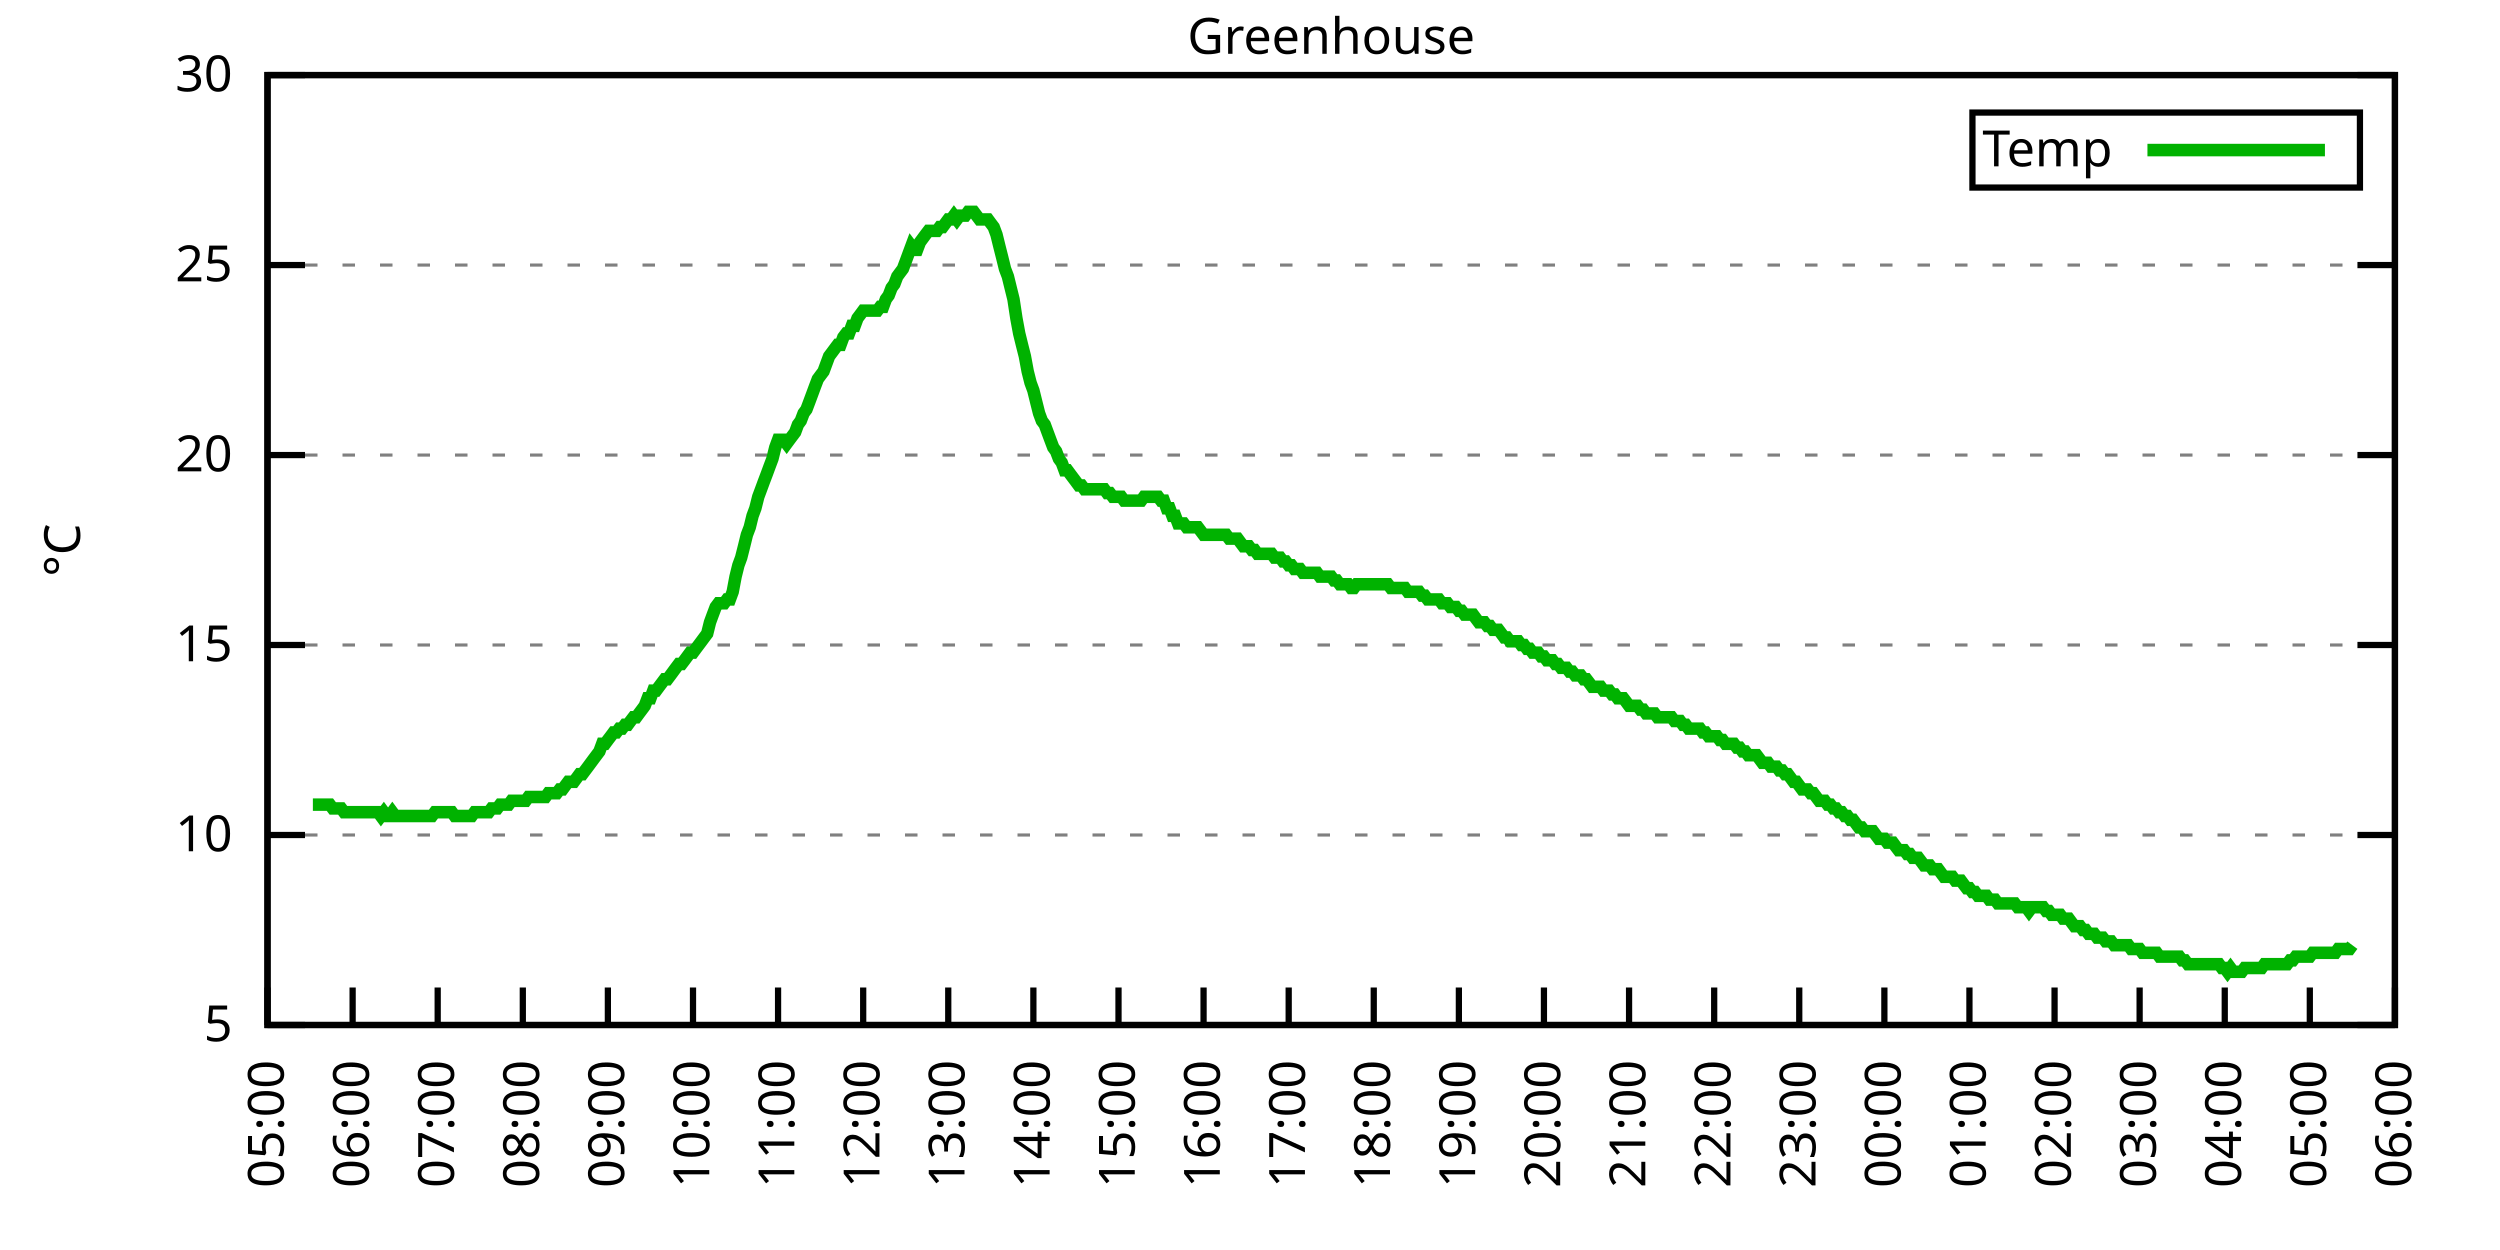
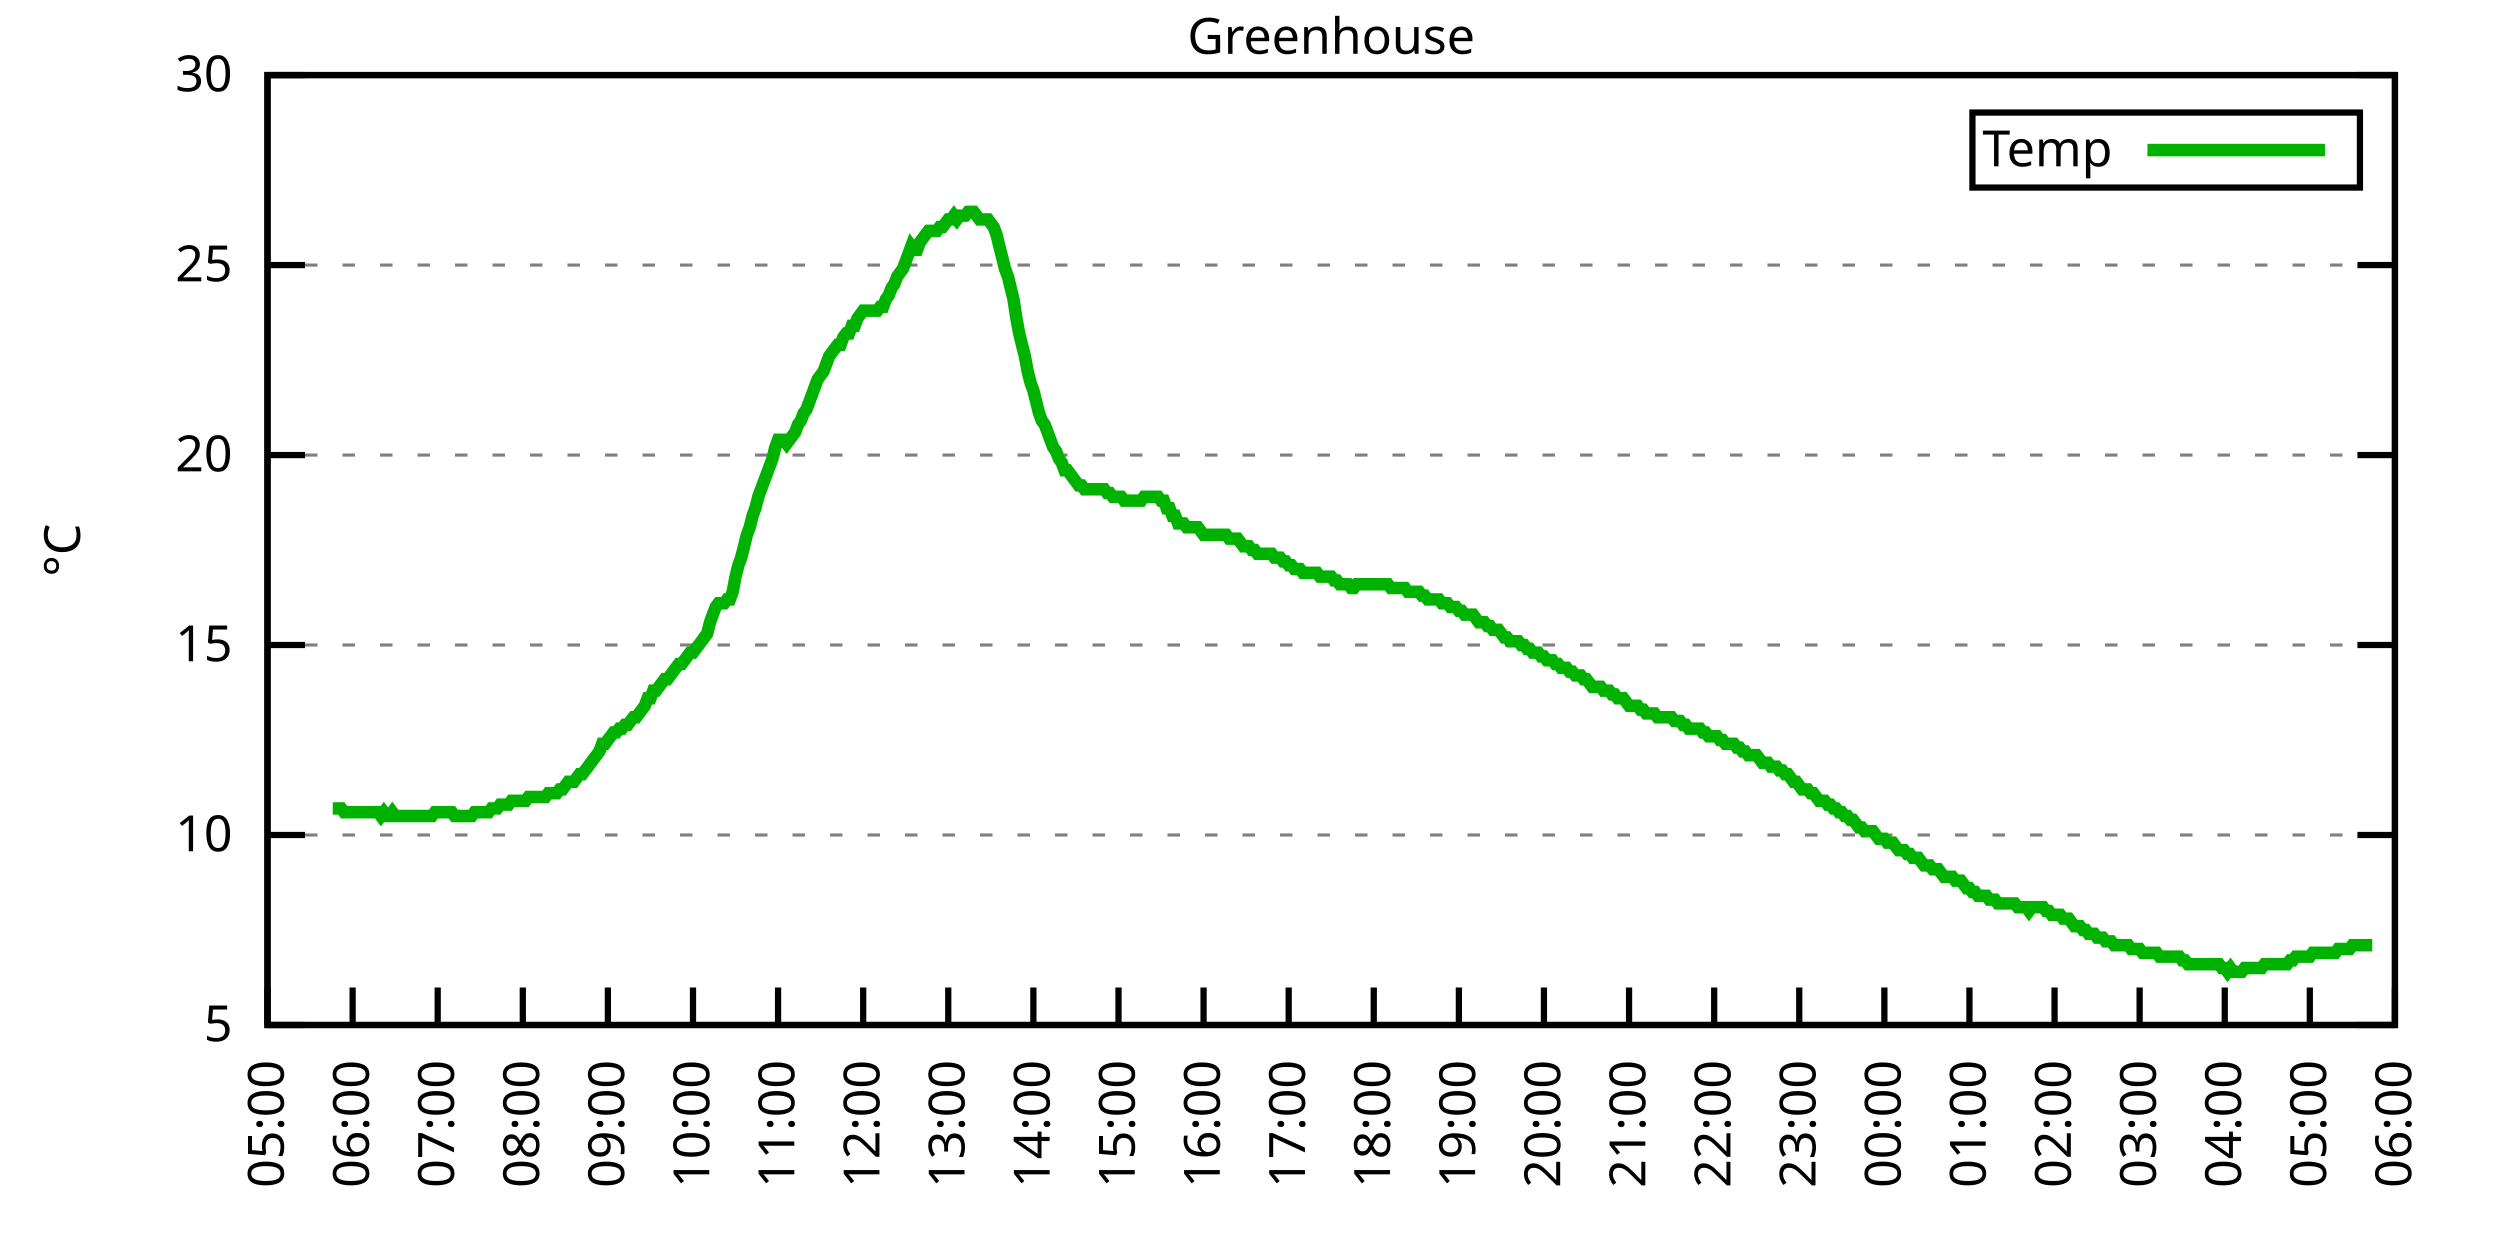
<svg xmlns="http://www.w3.org/2000/svg" xmlns:xlink="http://www.w3.org/1999/xlink" width="400" height="200" viewBox="0 0 400 200">
  <g id="gnuplot_canvas">
    <rect x="0" y="0" width="400" height="200" fill="none" />
    <defs>
      <circle id="gpDot" r="0.5" stroke-width="0.5" stroke="currentColor" />
      <path id="gpPt0" stroke-width="0.333" stroke="currentColor" d="M-1,0 h2 M0,-1 v2" />
      <path id="gpPt1" stroke-width="0.333" stroke="currentColor" d="M-1,-1 L1,1 M1,-1 L-1,1" />
      <path id="gpPt2" stroke-width="0.333" stroke="currentColor" d="M-1,0 L1,0 M0,-1 L0,1 M-1,-1 L1,1 M-1,1 L1,-1" />
      <rect id="gpPt3" stroke-width="0.333" stroke="currentColor" x="-1" y="-1" width="2" height="2" />
      <rect id="gpPt4" stroke-width="0.333" stroke="currentColor" fill="currentColor" x="-1" y="-1" width="2" height="2" />
      <circle id="gpPt5" stroke-width="0.333" stroke="currentColor" cx="0" cy="0" r="1" />
      <use xlink:href="#gpPt5" id="gpPt6" fill="currentColor" stroke="none" />
      <path id="gpPt7" stroke-width="0.333" stroke="currentColor" d="M0,-1.33 L-1.33,0.67 L1.33,0.67 z" />
      <use xlink:href="#gpPt7" id="gpPt8" fill="currentColor" stroke="none" />
      <use xlink:href="#gpPt7" id="gpPt9" stroke="currentColor" transform="rotate(180)" />
      <use xlink:href="#gpPt9" id="gpPt10" fill="currentColor" stroke="none" />
      <use xlink:href="#gpPt3" id="gpPt11" stroke="currentColor" transform="rotate(45)" />
      <use xlink:href="#gpPt11" id="gpPt12" fill="currentColor" stroke="none" />
      <path id="gpPt13" stroke-width="0.333" stroke="currentColor" d="M0,1.330 L1.265,0.411 L0.782,-1.067 L-0.782,-1.076 L-1.265,0.411 z" />
      <use xlink:href="#gpPt13" id="gpPt14" fill="currentColor" stroke="none" />
      <filter id="textbox" filterUnits="objectBoundingBox" x="0" y="0" height="1" width="1">
        <feFlood flood-color="white" flood-opacity="1" result="bgnd" />
        <feComposite in="SourceGraphic" in2="bgnd" operator="atop" />
      </filter>
      <filter id="greybox" filterUnits="objectBoundingBox" x="0" y="0" height="1" width="1">
        <feFlood flood-color="lightgrey" flood-opacity="1" result="grey" />
        <feComposite in="SourceGraphic" in2="grey" operator="atop" />
      </filter>
    </defs>
    <g fill="none" color="white" stroke="currentColor" stroke-width="1.00" stroke-linecap="butt" stroke-linejoin="miter">
</g>
    <g fill="none" color="black" stroke="currentColor" stroke-width="1.00" stroke-linecap="butt" stroke-linejoin="miter">
      <g stroke="none" shape-rendering="crispEdges">
        <polygon fill="rgb(255, 255, 255)" points="42.80,164.00 383.18,164.00 383.18,12.02 42.80,12.02 " />
      </g>
    </g>
    <g fill="none" color="black" stroke="currentColor" stroke-width="1.00" stroke-linecap="butt" stroke-linejoin="miter">
</g>
    <g fill="none" color="black" stroke="black" stroke-width="0.50" stroke-linecap="butt" stroke-linejoin="miter">
</g>
    <g fill="none" color="gray" stroke="currentColor" stroke-width="0.50" stroke-linecap="butt" stroke-linejoin="miter">
      <path stroke="gray" stroke-dasharray="2,4" class="gridline" d="M42.80,164.00 L383.19,164.00  " />
    </g>
    <g fill="none" color="gray" stroke="gray" stroke-width="1.00" stroke-linecap="butt" stroke-linejoin="miter">
</g>
    <g fill="none" color="black" stroke="currentColor" stroke-width="1.00" stroke-linecap="butt" stroke-linejoin="miter">
      <path stroke="black" d="M42.80,164.00 L48.80,164.00 M383.19,164.00 L377.19,164.00  " />
      <g transform="translate(37.20,166.60)" stroke="none" fill="black" font-family="Sans" font-size="8.00" text-anchor="end">
        <text>
          <tspan font-family="Sans"> 5</tspan>
        </text>
      </g>
    </g>
    <g fill="none" color="black" stroke="currentColor" stroke-width="1.00" stroke-linecap="butt" stroke-linejoin="miter">
</g>
    <g fill="none" color="black" stroke="black" stroke-width="0.50" stroke-linecap="butt" stroke-linejoin="miter">
</g>
    <g fill="none" color="gray" stroke="currentColor" stroke-width="0.50" stroke-linecap="butt" stroke-linejoin="miter">
      <path stroke="gray" stroke-dasharray="2,4" class="gridline" d="M42.80,133.60 L383.19,133.60  " />
    </g>
    <g fill="none" color="gray" stroke="gray" stroke-width="1.00" stroke-linecap="butt" stroke-linejoin="miter">
</g>
    <g fill="none" color="black" stroke="currentColor" stroke-width="1.00" stroke-linecap="butt" stroke-linejoin="miter">
      <path stroke="black" d="M42.80,133.60 L48.80,133.60 M383.19,133.60 L377.19,133.60  " />
      <g transform="translate(37.20,136.20)" stroke="none" fill="black" font-family="Sans" font-size="8.00" text-anchor="end">
        <text>
          <tspan font-family="Sans"> 10</tspan>
        </text>
      </g>
    </g>
    <g fill="none" color="black" stroke="currentColor" stroke-width="1.00" stroke-linecap="butt" stroke-linejoin="miter">
</g>
    <g fill="none" color="black" stroke="black" stroke-width="0.50" stroke-linecap="butt" stroke-linejoin="miter">
</g>
    <g fill="none" color="gray" stroke="currentColor" stroke-width="0.50" stroke-linecap="butt" stroke-linejoin="miter">
      <path stroke="gray" stroke-dasharray="2,4" class="gridline" d="M42.80,103.20 L383.19,103.20  " />
    </g>
    <g fill="none" color="gray" stroke="gray" stroke-width="1.00" stroke-linecap="butt" stroke-linejoin="miter">
</g>
    <g fill="none" color="black" stroke="currentColor" stroke-width="1.00" stroke-linecap="butt" stroke-linejoin="miter">
      <path stroke="black" d="M42.80,103.20 L48.80,103.20 M383.19,103.20 L377.19,103.20  " />
      <g transform="translate(37.20,105.80)" stroke="none" fill="black" font-family="Sans" font-size="8.00" text-anchor="end">
        <text>
          <tspan font-family="Sans"> 15</tspan>
        </text>
      </g>
    </g>
    <g fill="none" color="black" stroke="currentColor" stroke-width="1.00" stroke-linecap="butt" stroke-linejoin="miter">
</g>
    <g fill="none" color="black" stroke="black" stroke-width="0.50" stroke-linecap="butt" stroke-linejoin="miter">
</g>
    <g fill="none" color="gray" stroke="currentColor" stroke-width="0.50" stroke-linecap="butt" stroke-linejoin="miter">
      <path stroke="gray" stroke-dasharray="2,4" class="gridline" d="M42.80,72.81 L383.19,72.81  " />
    </g>
    <g fill="none" color="gray" stroke="gray" stroke-width="1.00" stroke-linecap="butt" stroke-linejoin="miter">
</g>
    <g fill="none" color="black" stroke="currentColor" stroke-width="1.00" stroke-linecap="butt" stroke-linejoin="miter">
      <path stroke="black" d="M42.80,72.81 L48.80,72.81 M383.19,72.81 L377.19,72.81  " />
      <g transform="translate(37.20,75.41)" stroke="none" fill="black" font-family="Sans" font-size="8.00" text-anchor="end">
        <text>
          <tspan font-family="Sans"> 20</tspan>
        </text>
      </g>
    </g>
    <g fill="none" color="black" stroke="currentColor" stroke-width="1.00" stroke-linecap="butt" stroke-linejoin="miter">
</g>
    <g fill="none" color="black" stroke="black" stroke-width="0.50" stroke-linecap="butt" stroke-linejoin="miter">
</g>
    <g fill="none" color="gray" stroke="currentColor" stroke-width="0.50" stroke-linecap="butt" stroke-linejoin="miter">
      <path stroke="gray" stroke-dasharray="2,4" class="gridline" d="M42.80,42.41 L383.19,42.41  " />
    </g>
    <g fill="none" color="gray" stroke="gray" stroke-width="1.00" stroke-linecap="butt" stroke-linejoin="miter">
</g>
    <g fill="none" color="black" stroke="currentColor" stroke-width="1.00" stroke-linecap="butt" stroke-linejoin="miter">
      <path stroke="black" d="M42.80,42.41 L48.80,42.41 M383.19,42.41 L377.19,42.41  " />
      <g transform="translate(37.20,45.01)" stroke="none" fill="black" font-family="Sans" font-size="8.00" text-anchor="end">
        <text>
          <tspan font-family="Sans"> 25</tspan>
        </text>
      </g>
    </g>
    <g fill="none" color="black" stroke="currentColor" stroke-width="1.00" stroke-linecap="butt" stroke-linejoin="miter">
</g>
    <g fill="none" color="black" stroke="black" stroke-width="0.50" stroke-linecap="butt" stroke-linejoin="miter">
</g>
    <g fill="none" color="gray" stroke="currentColor" stroke-width="0.50" stroke-linecap="butt" stroke-linejoin="miter">
      <path stroke="gray" stroke-dasharray="2,4" class="gridline" d="M42.80,12.01 L383.19,12.01  " />
    </g>
    <g fill="none" color="gray" stroke="gray" stroke-width="1.00" stroke-linecap="butt" stroke-linejoin="miter">
</g>
    <g fill="none" color="black" stroke="currentColor" stroke-width="1.00" stroke-linecap="butt" stroke-linejoin="miter">
      <path stroke="black" d="M42.80,12.01 L48.80,12.01 M383.19,12.01 L377.19,12.01  " />
      <g transform="translate(37.20,14.61)" stroke="none" fill="black" font-family="Sans" font-size="8.00" text-anchor="end">
        <text>
          <tspan font-family="Sans"> 30</tspan>
        </text>
      </g>
    </g>
    <g fill="none" color="black" stroke="currentColor" stroke-width="1.00" stroke-linecap="butt" stroke-linejoin="miter">
      <path stroke="black" d="M42.80,164.00 L42.80,158.00  " />
      <g transform="translate(45.40,169.60) rotate(270.00)" stroke="none" fill="black" font-family="Sans" font-size="8.00" text-anchor="end">
        <text>
          <tspan font-family="Sans">05:00</tspan>
        </text>
      </g>
    </g>
    <g fill="none" color="black" stroke="currentColor" stroke-width="1.00" stroke-linecap="butt" stroke-linejoin="miter">
      <path stroke="black" d="M56.42,164.00 L56.42,158.00  " />
      <g transform="translate(59.02,169.60) rotate(270.00)" stroke="none" fill="black" font-family="Sans" font-size="8.00" text-anchor="end">
        <text>
          <tspan font-family="Sans">06:00</tspan>
        </text>
      </g>
    </g>
    <g fill="none" color="black" stroke="currentColor" stroke-width="1.00" stroke-linecap="butt" stroke-linejoin="miter">
      <path stroke="black" d="M70.03,164.00 L70.03,158.00  " />
      <g transform="translate(72.63,169.60) rotate(270.00)" stroke="none" fill="black" font-family="Sans" font-size="8.00" text-anchor="end">
        <text>
          <tspan font-family="Sans">07:00</tspan>
        </text>
      </g>
    </g>
    <g fill="none" color="black" stroke="currentColor" stroke-width="1.00" stroke-linecap="butt" stroke-linejoin="miter">
      <path stroke="black" d="M83.65,164.00 L83.65,158.00  " />
      <g transform="translate(86.25,169.60) rotate(270.00)" stroke="none" fill="black" font-family="Sans" font-size="8.00" text-anchor="end">
        <text>
          <tspan font-family="Sans">08:00</tspan>
        </text>
      </g>
    </g>
    <g fill="none" color="black" stroke="currentColor" stroke-width="1.00" stroke-linecap="butt" stroke-linejoin="miter">
      <path stroke="black" d="M97.26,164.00 L97.26,158.00  " />
      <g transform="translate(99.86,169.60) rotate(270.00)" stroke="none" fill="black" font-family="Sans" font-size="8.00" text-anchor="end">
        <text>
          <tspan font-family="Sans">09:00</tspan>
        </text>
      </g>
    </g>
    <g fill="none" color="black" stroke="currentColor" stroke-width="1.00" stroke-linecap="butt" stroke-linejoin="miter">
      <path stroke="black" d="M110.88,164.00 L110.88,158.00  " />
      <g transform="translate(113.48,169.60) rotate(270.00)" stroke="none" fill="black" font-family="Sans" font-size="8.00" text-anchor="end">
        <text>
          <tspan font-family="Sans">10:00</tspan>
        </text>
      </g>
    </g>
    <g fill="none" color="black" stroke="currentColor" stroke-width="1.00" stroke-linecap="butt" stroke-linejoin="miter">
      <path stroke="black" d="M124.49,164.00 L124.49,158.00  " />
      <g transform="translate(127.09,169.60) rotate(270.00)" stroke="none" fill="black" font-family="Sans" font-size="8.00" text-anchor="end">
        <text>
          <tspan font-family="Sans">11:00</tspan>
        </text>
      </g>
    </g>
    <g fill="none" color="black" stroke="currentColor" stroke-width="1.00" stroke-linecap="butt" stroke-linejoin="miter">
      <path stroke="black" d="M138.11,164.00 L138.11,158.00  " />
      <g transform="translate(140.71,169.60) rotate(270.00)" stroke="none" fill="black" font-family="Sans" font-size="8.00" text-anchor="end">
        <text>
          <tspan font-family="Sans">12:00</tspan>
        </text>
      </g>
    </g>
    <g fill="none" color="black" stroke="currentColor" stroke-width="1.00" stroke-linecap="butt" stroke-linejoin="miter">
      <path stroke="black" d="M151.72,164.00 L151.72,158.00  " />
      <g transform="translate(154.32,169.60) rotate(270.00)" stroke="none" fill="black" font-family="Sans" font-size="8.00" text-anchor="end">
        <text>
          <tspan font-family="Sans">13:00</tspan>
        </text>
      </g>
    </g>
    <g fill="none" color="black" stroke="currentColor" stroke-width="1.00" stroke-linecap="butt" stroke-linejoin="miter">
      <path stroke="black" d="M165.34,164.00 L165.34,158.00  " />
      <g transform="translate(167.94,169.60) rotate(270.00)" stroke="none" fill="black" font-family="Sans" font-size="8.00" text-anchor="end">
        <text>
          <tspan font-family="Sans">14:00</tspan>
        </text>
      </g>
    </g>
    <g fill="none" color="black" stroke="currentColor" stroke-width="1.00" stroke-linecap="butt" stroke-linejoin="miter">
      <path stroke="black" d="M178.96,164.00 L178.96,158.00  " />
      <g transform="translate(181.56,169.60) rotate(270.00)" stroke="none" fill="black" font-family="Sans" font-size="8.00" text-anchor="end">
        <text>
          <tspan font-family="Sans">15:00</tspan>
        </text>
      </g>
    </g>
    <g fill="none" color="black" stroke="currentColor" stroke-width="1.00" stroke-linecap="butt" stroke-linejoin="miter">
      <path stroke="black" d="M192.57,164.00 L192.57,158.00  " />
      <g transform="translate(195.17,169.60) rotate(270.00)" stroke="none" fill="black" font-family="Sans" font-size="8.00" text-anchor="end">
        <text>
          <tspan font-family="Sans">16:00</tspan>
        </text>
      </g>
    </g>
    <g fill="none" color="black" stroke="currentColor" stroke-width="1.00" stroke-linecap="butt" stroke-linejoin="miter">
      <path stroke="black" d="M206.19,164.00 L206.19,158.00  " />
      <g transform="translate(208.79,169.60) rotate(270.00)" stroke="none" fill="black" font-family="Sans" font-size="8.00" text-anchor="end">
        <text>
          <tspan font-family="Sans">17:00</tspan>
        </text>
      </g>
    </g>
    <g fill="none" color="black" stroke="currentColor" stroke-width="1.00" stroke-linecap="butt" stroke-linejoin="miter">
      <path stroke="black" d="M219.80,164.00 L219.80,158.00  " />
      <g transform="translate(222.40,169.60) rotate(270.00)" stroke="none" fill="black" font-family="Sans" font-size="8.00" text-anchor="end">
        <text>
          <tspan font-family="Sans">18:00</tspan>
        </text>
      </g>
    </g>
    <g fill="none" color="black" stroke="currentColor" stroke-width="1.00" stroke-linecap="butt" stroke-linejoin="miter">
      <path stroke="black" d="M233.42,164.00 L233.42,158.00  " />
      <g transform="translate(236.02,169.60) rotate(270.00)" stroke="none" fill="black" font-family="Sans" font-size="8.00" text-anchor="end">
        <text>
          <tspan font-family="Sans">19:00</tspan>
        </text>
      </g>
    </g>
    <g fill="none" color="black" stroke="currentColor" stroke-width="1.00" stroke-linecap="butt" stroke-linejoin="miter">
      <path stroke="black" d="M247.03,164.00 L247.03,158.00  " />
      <g transform="translate(249.63,169.60) rotate(270.00)" stroke="none" fill="black" font-family="Sans" font-size="8.00" text-anchor="end">
        <text>
          <tspan font-family="Sans">20:00</tspan>
        </text>
      </g>
    </g>
    <g fill="none" color="black" stroke="currentColor" stroke-width="1.00" stroke-linecap="butt" stroke-linejoin="miter">
      <path stroke="black" d="M260.65,164.00 L260.65,158.00  " />
      <g transform="translate(263.25,169.60) rotate(270.00)" stroke="none" fill="black" font-family="Sans" font-size="8.00" text-anchor="end">
        <text>
          <tspan font-family="Sans">21:00</tspan>
        </text>
      </g>
    </g>
    <g fill="none" color="black" stroke="currentColor" stroke-width="1.00" stroke-linecap="butt" stroke-linejoin="miter">
      <path stroke="black" d="M274.27,164.00 L274.27,158.00  " />
      <g transform="translate(276.87,169.60) rotate(270.00)" stroke="none" fill="black" font-family="Sans" font-size="8.00" text-anchor="end">
        <text>
          <tspan font-family="Sans">22:00</tspan>
        </text>
      </g>
    </g>
    <g fill="none" color="black" stroke="currentColor" stroke-width="1.00" stroke-linecap="butt" stroke-linejoin="miter">
      <path stroke="black" d="M287.88,164.00 L287.88,158.00  " />
      <g transform="translate(290.48,169.60) rotate(270.00)" stroke="none" fill="black" font-family="Sans" font-size="8.00" text-anchor="end">
        <text>
          <tspan font-family="Sans">23:00</tspan>
        </text>
      </g>
    </g>
    <g fill="none" color="black" stroke="currentColor" stroke-width="1.00" stroke-linecap="butt" stroke-linejoin="miter">
      <path stroke="black" d="M301.50,164.00 L301.50,158.00  " />
      <g transform="translate(304.10,169.60) rotate(270.00)" stroke="none" fill="black" font-family="Sans" font-size="8.00" text-anchor="end">
        <text>
          <tspan font-family="Sans">00:00</tspan>
        </text>
      </g>
    </g>
    <g fill="none" color="black" stroke="currentColor" stroke-width="1.00" stroke-linecap="butt" stroke-linejoin="miter">
      <path stroke="black" d="M315.11,164.00 L315.11,158.00  " />
      <g transform="translate(317.71,169.60) rotate(270.00)" stroke="none" fill="black" font-family="Sans" font-size="8.00" text-anchor="end">
        <text>
          <tspan font-family="Sans">01:00</tspan>
        </text>
      </g>
    </g>
    <g fill="none" color="black" stroke="currentColor" stroke-width="1.00" stroke-linecap="butt" stroke-linejoin="miter">
      <path stroke="black" d="M328.73,164.00 L328.73,158.00  " />
      <g transform="translate(331.33,169.60) rotate(270.00)" stroke="none" fill="black" font-family="Sans" font-size="8.00" text-anchor="end">
        <text>
          <tspan font-family="Sans">02:00</tspan>
        </text>
      </g>
    </g>
    <g fill="none" color="black" stroke="currentColor" stroke-width="1.00" stroke-linecap="butt" stroke-linejoin="miter">
      <path stroke="black" d="M342.34,164.00 L342.34,158.00  " />
      <g transform="translate(344.94,169.60) rotate(270.00)" stroke="none" fill="black" font-family="Sans" font-size="8.00" text-anchor="end">
        <text>
          <tspan font-family="Sans">03:00</tspan>
        </text>
      </g>
    </g>
    <g fill="none" color="black" stroke="currentColor" stroke-width="1.00" stroke-linecap="butt" stroke-linejoin="miter">
      <path stroke="black" d="M355.96,164.00 L355.96,158.00  " />
      <g transform="translate(358.56,169.60) rotate(270.00)" stroke="none" fill="black" font-family="Sans" font-size="8.00" text-anchor="end">
        <text>
          <tspan font-family="Sans">04:00</tspan>
        </text>
      </g>
    </g>
    <g fill="none" color="black" stroke="currentColor" stroke-width="1.00" stroke-linecap="butt" stroke-linejoin="miter">
      <path stroke="black" d="M369.57,164.00 L369.57,158.00  " />
      <g transform="translate(372.17,169.60) rotate(270.00)" stroke="none" fill="black" font-family="Sans" font-size="8.00" text-anchor="end">
        <text>
          <tspan font-family="Sans">05:00</tspan>
        </text>
      </g>
    </g>
    <g fill="none" color="black" stroke="currentColor" stroke-width="1.00" stroke-linecap="butt" stroke-linejoin="miter">
      <path stroke="black" d="M383.19,164.00 L383.19,158.00  " />
      <g transform="translate(385.79,169.60) rotate(270.00)" stroke="none" fill="black" font-family="Sans" font-size="8.00" text-anchor="end">
        <text>
          <tspan font-family="Sans">06:00</tspan>
        </text>
      </g>
    </g>
    <g fill="none" color="black" stroke="currentColor" stroke-width="1.00" stroke-linecap="butt" stroke-linejoin="miter">
</g>
    <g fill="none" color="black" stroke="currentColor" stroke-width="1.00" stroke-linecap="butt" stroke-linejoin="miter">
      <path stroke="black" d="M42.80,12.01 L42.80,164.00 L383.19,164.00 L383.19,12.01 L42.80,12.01 Z  " />
    </g>
    <g fill="none" color="black" stroke="currentColor" stroke-width="1.00" stroke-linecap="butt" stroke-linejoin="miter">
</g>
    <g fill="none" color="black" stroke="currentColor" stroke-width="1.00" stroke-linecap="butt" stroke-linejoin="miter">
      <path stroke="black" d="M315.59,30.01 L315.59,18.01 L377.59,18.01 L377.59,30.01 L315.59,30.01 Z  " />
    </g>
    <g id="Greenhouse_plot_1">
      <g fill="none" color="white" stroke="black" stroke-width="2.00" stroke-linecap="butt" stroke-linejoin="miter">
</g>
      <g fill="none" color="black" stroke="currentColor" stroke-width="2.00" stroke-linecap="butt" stroke-linejoin="miter">
        <g transform="translate(337.99,26.61)" stroke="none" fill="black" font-family="Sans" font-size="8.00" text-anchor="end">
          <text>
            <tspan font-family="Sans">Temp</tspan>
          </text>
        </g>
      </g>
      <g fill="none" color="black" stroke="currentColor" stroke-width="2.00" stroke-linecap="butt" stroke-linejoin="miter">
-         <path stroke="rgb(  0, 178,   0)" d="M343.59,24.01 L371.99,24.01 M50.06,128.74 L50.52,128.74 L50.97,128.74 L51.42,128.74 L51.88,128.74 L52.33,128.74   L52.78,128.74 L53.24,129.35 L53.69,129.35 L54.15,129.35 L54.60,129.35 L55.05,129.95 L55.51,129.95 L55.96,129.95   L56.42,129.95 L56.87,129.95 L57.32,129.95 L57.78,129.95 L58.23,129.95 L58.68,129.95 L59.14,129.95 L59.59,129.95   L60.05,129.95 L60.50,129.95 L60.95,130.56 L61.41,129.95 L61.86,130.56 L62.32,130.56 L62.77,129.95 L63.22,130.56   L63.68,130.56 L64.13,130.56 L64.58,130.56 L65.04,130.56 L65.49,130.56 L65.95,130.56 L66.40,130.56 L66.85,130.56   L67.31,130.56 L67.76,130.56 L68.22,130.56 L68.67,130.56 L69.12,130.56 L69.58,129.95 L70.03,129.95 L70.49,129.95   L70.94,129.95 L71.39,129.95 L71.85,129.95 L72.30,129.95 L72.75,130.56 L73.21,130.56 L73.66,130.56 L74.12,130.56   L74.57,130.56 L75.02,130.56 L75.48,130.56 L75.93,129.95 L76.39,129.95 L76.84,129.95 L77.29,129.95 L77.75,129.95   L78.20,129.95 L78.65,129.35 L79.11,129.35 L79.56,129.35 L80.02,128.74 L80.47,128.74 L80.92,128.74 L81.38,128.74   L81.83,128.13 L82.29,128.13 L82.74,128.13 L83.19,128.13 L83.65,128.13 L84.10,128.13 L84.55,127.52 L85.01,127.52   L85.46,127.52 L85.92,127.52 L86.37,127.52 L86.82,127.52 L87.28,127.52 L87.73,126.91 L88.19,126.91 L88.64,126.91   L89.09,126.91 L89.55,126.31 L90.00,126.31 L90.45,125.70 L90.91,125.09 L91.36,125.09 L91.82,125.09 L92.27,124.48   L92.72,123.87 L93.18,123.87 L93.63,123.27 L94.09,122.66 L94.54,122.05 L94.99,121.44 L95.45,120.83 L95.90,120.23   L96.35,119.01 L96.81,119.01 L97.26,118.40 L97.72,117.80 L98.17,117.19 L98.62,117.19 L99.08,116.58 L99.53,116.58   L99.99,115.97 L100.44,115.97 L100.89,115.36 L101.35,114.76 L101.80,114.76 L102.25,114.15 L102.71,113.54 L103.16,112.93   L103.62,111.72 L104.07,111.72 L104.52,110.50 L104.98,110.50 L105.43,109.89 L105.89,109.28 L106.34,108.68 L106.79,108.68   L107.25,108.07 L107.70,107.46 L108.15,106.85 L108.61,106.24 L109.06,106.24 L109.52,105.64 L109.97,105.03 L110.42,104.42   L110.88,104.42 L111.33,103.81 L111.79,103.20 L112.24,102.60 L112.69,101.99 L113.15,101.38 L113.60,99.56 L114.05,98.34   L114.51,97.12 L114.96,96.52 L115.42,96.52 L115.87,96.52 L116.32,95.91 L116.78,95.91 L117.23,94.69 L117.69,92.26   L118.14,90.44 L118.59,89.22 L119.05,87.40 L119.50,85.57 L119.96,84.36 L120.41,82.53 L120.86,81.32 L121.32,79.49   L121.77,78.28 L122.22,77.06 L122.68,75.85 L123.13,74.63 L123.59,73.41 L124.04,71.59 L124.49,70.37 L124.95,70.37   L125.40,70.37 L125.86,70.98 L126.31,70.37 L126.76,69.77 L127.22,69.16 L127.67,67.94 L128.12,67.33 L128.58,66.12   L129.03,65.51 L129.49,64.29 L129.94,63.08 L130.39,61.86 L130.85,60.65 L131.30,60.04 L131.76,59.43 L132.21,58.21   L132.66,57.00 L133.12,56.39 L133.57,55.78 L134.02,55.18 L134.48,55.18 L134.93,53.96 L135.39,53.35 L135.84,53.35   L136.29,52.14 L136.75,52.14 L137.20,50.92 L137.66,50.31 L138.11,49.70 L138.56,49.70 L139.02,49.70 L139.47,49.70   L139.92,49.70 L140.38,49.70 L140.83,49.10 L141.29,49.10 L141.74,47.88 L142.19,47.27 L142.65,46.06 L143.10,45.45   L143.56,44.23 L144.01,43.62 L144.46,43.02 L144.92,41.80 L145.37,40.58 L145.82,39.37 L146.28,39.98 L146.73,39.98   L147.19,38.76 L147.64,38.15 L148.09,37.54 L148.55,36.94 L149.00,36.94 L149.46,36.94 L149.91,36.94 L150.36,36.33   L150.82,36.33 L151.27,35.72 L151.72,35.11 L152.18,35.11 L152.63,34.50 L153.09,35.11 L153.54,34.50 L153.99,34.50   L154.45,34.50 L154.90,33.90 L155.36,33.90 L155.81,33.90 L156.26,34.50 L156.72,35.11 L157.17,35.11 L157.62,35.11   L158.08,35.11 L158.53,35.72 L158.99,36.33 L159.44,37.54 L159.89,39.37 L160.35,41.19 L160.80,43.02 L161.26,44.23   L161.71,46.06 L162.16,47.88 L162.62,50.92 L163.07,53.35 L163.52,55.18 L163.98,57.00 L164.43,59.43 L164.89,61.25   L165.34,62.47 L165.79,64.29 L166.25,66.12 L166.70,67.33 L167.16,67.94 L167.61,69.16 L168.06,70.37 L168.52,71.59   L168.97,72.20 L169.43,73.41 L169.88,74.02 L170.33,75.24 L170.79,75.24 L171.24,75.85 L171.69,76.45 L172.15,77.06   L172.60,77.67 L173.06,77.67 L173.51,78.28 L173.96,78.28 L174.42,78.28 L174.87,78.28 L175.33,78.28 L175.78,78.28   L176.23,78.28 L176.69,78.28 L177.14,78.89 L177.59,78.89 L178.05,79.49 L178.50,79.49 L178.96,79.49 L179.41,79.49   L179.86,80.10 L180.32,80.10 L180.77,80.10 L181.23,80.10 L181.68,80.10 L182.13,80.10 L182.59,80.10 L183.04,79.49   L183.49,79.49 L183.95,79.49 L184.40,79.49 L184.86,79.49 L185.31,79.49 L185.76,80.10 L186.22,80.10 L186.67,81.32   L187.13,81.32 L187.58,82.53 L188.03,82.53 L188.49,83.75 L188.94,83.75 L189.39,83.75 L189.85,84.36 L190.30,84.36   L190.76,84.36 L191.21,84.36 L191.66,84.36 L192.12,84.97 L192.57,85.57 L193.03,85.57 L193.48,85.57 L193.93,85.57   L194.39,85.57 L194.84,85.57 L195.29,85.57 L195.75,85.57 L196.20,85.57 L196.66,86.18 L197.11,86.18 L197.56,86.18   L198.02,86.18 L198.47,86.79 L198.93,87.40 L199.38,87.40 L199.83,87.40 L200.29,88.00 L200.74,88.00 L201.19,88.61   L201.65,88.61 L202.10,88.61 L202.56,88.61 L203.01,88.61 L203.46,88.61 L203.92,89.22 L204.37,89.22 L204.83,89.22   L205.28,89.83 L205.73,89.83 L206.19,90.44 L206.64,90.44 L207.09,91.04 L207.55,91.04 L208.00,91.04 L208.46,91.65   L208.91,91.65 L209.36,91.65 L209.82,91.65 L210.27,91.65 L210.73,91.65 L211.18,92.26 L211.63,92.26 L212.09,92.26   L212.54,92.26 L213.00,92.26 L213.45,92.87 L213.90,92.87 L214.36,93.48 L214.81,93.48 L215.26,93.48 L215.72,93.48   L216.17,94.08 L216.63,94.08 L217.08,93.48 L217.53,93.48 L217.99,93.48 L218.44,93.48 L218.90,93.48 L219.35,93.48   L219.80,93.48 L220.26,93.48 L220.71,93.48 L221.16,93.48 L221.62,93.48 L222.07,93.48 L222.53,94.08 L222.98,94.08   L223.43,94.08 L223.89,94.08 L224.34,94.08 L224.80,94.08 L225.25,94.69 L225.70,94.69 L226.16,94.69 L226.61,94.69   L227.06,94.69 L227.52,95.30 L227.97,95.30 L228.43,95.91 L228.88,95.91 L229.33,95.91 L229.79,95.91 L230.24,95.91   L230.70,96.52 L231.15,96.52 L231.60,96.52 L232.06,97.12 L232.51,97.12 L232.96,97.12 L233.42,97.73 L233.87,97.73   L234.33,98.34 L234.78,98.34 L235.23,98.34 L235.69,98.34 L236.14,98.95 L236.60,99.56 L237.05,99.56 L237.50,99.56   L237.96,100.16 L238.41,100.16 L238.86,100.77 L239.32,100.77 L239.77,100.77 L240.23,101.38 L240.68,101.99 L241.13,101.99   L241.59,102.60 L242.04,102.60 L242.50,102.60 L242.95,102.60 L243.40,103.20 L243.86,103.20 L244.31,103.81 L244.76,103.81   L245.22,104.42 L245.67,104.42 L246.13,104.42 L246.58,105.03 L247.03,105.03 L247.49,105.64 L247.94,105.64 L248.40,105.64   L248.85,106.24 L249.30,106.24 L249.76,106.85 L250.21,106.85 L250.66,106.85 L251.12,107.46 L251.57,107.46 L252.03,108.07   L252.48,108.07 L252.93,108.07 L253.39,108.68 L253.84,108.68 L254.30,109.28 L254.75,109.89 L255.20,109.89 L255.66,109.89   L256.11,109.89 L256.56,110.50 L257.02,110.50 L257.47,110.50 L257.93,111.11 L258.38,111.11 L258.83,111.72 L259.29,111.72   L259.74,111.72 L260.20,112.32 L260.65,112.93 L261.10,112.93 L261.56,112.93 L262.01,112.93 L262.47,113.54 L262.92,113.54   L263.37,114.15 L263.83,114.15 L264.28,114.15 L264.73,114.15 L265.19,114.76 L265.64,114.76 L266.10,114.76 L266.55,114.76   L267.00,114.76 L267.46,114.76 L267.91,115.36 L268.37,115.36 L268.82,115.36 L269.27,115.97 L269.73,115.97 L270.18,116.58   L270.63,116.58 L271.09,116.58 L271.54,116.58 L272.00,116.58 L272.45,117.19 L272.90,117.19 L273.36,117.80 L273.81,117.80   L274.27,117.80 L274.72,117.80 L275.17,118.40 L275.63,118.40 L276.08,119.01 L276.53,119.01 L276.99,119.01 L277.44,119.01   L277.90,119.62 L278.35,119.62 L278.80,120.23 L279.26,120.23 L279.71,120.83 L280.17,120.83 L280.62,120.83 L281.07,120.83   L281.53,121.44 L281.98,122.05 L282.43,122.05 L282.89,122.05 L283.34,122.66 L283.80,122.66 L284.25,122.66 L284.70,123.27   L285.16,123.27 L285.61,123.87 L286.07,123.87 L286.52,124.48 L286.97,125.09 L287.43,125.09 L287.88,125.70 L288.33,126.31   L288.79,126.31 L289.24,126.31 L289.70,126.91 L290.15,126.91 L290.60,127.52 L291.06,128.13 L291.51,128.13 L291.97,128.13   L292.42,128.74 L292.87,128.74 L293.33,129.35 L293.78,129.35 L294.23,129.95 L294.69,129.95 L295.14,130.56 L295.60,130.56   L296.05,131.17 L296.50,131.17 L296.96,131.78 L297.41,132.39 L297.87,132.39 L298.32,132.99 L298.77,132.99 L299.23,132.99   L299.68,132.99 L300.13,133.60 L300.59,134.21 L301.04,134.21 L301.50,134.21 L301.95,134.82 L302.40,134.82 L302.86,134.82   L303.31,135.43 L303.77,136.03 L304.22,136.03 L304.67,136.03 L305.13,136.64 L305.58,136.64 L306.03,137.25 L306.49,137.25   L306.94,137.25 L307.40,137.86 L307.85,138.47 L308.30,138.47 L308.76,138.47 L309.21,139.07 L309.67,139.07 L310.12,139.07   L310.57,139.68 L311.03,140.29 L311.48,140.29 L311.94,140.29 L312.39,140.29 L312.84,140.90 L313.30,140.90 L313.75,140.90   L314.20,141.51 L314.66,142.11 L315.11,142.11 L315.57,142.72 L316.02,142.72 L316.47,143.33 L316.93,143.33 L317.38,143.33   L317.84,143.33 L318.29,143.94 L318.74,143.94 L319.20,143.94 L319.65,144.55 L320.10,144.55 L320.56,144.55 L321.01,144.55   L321.47,144.55 L321.92,144.55 L322.37,144.55 L322.83,145.15 L323.28,145.15 L323.74,145.15 L324.19,145.15 L324.64,145.76   L325.10,145.15 L325.55,145.15 L326.00,145.15 L326.46,145.15 L326.91,145.15 L327.37,145.76 L327.82,145.76 L328.27,146.37   L328.73,146.37 L329.18,146.37 L329.64,146.37 L330.09,146.98 L330.54,146.98 L331.00,146.98 L331.45,147.59 L331.90,148.19   L332.36,148.19 L332.81,148.19 L333.27,148.80 L333.72,148.80 L334.17,149.41 L334.63,149.41 L335.08,149.41 L335.54,150.02   L335.99,150.02 L336.44,150.02 L336.90,150.62 L337.35,150.62 L337.80,150.62 L338.26,151.23 L338.71,151.23 L339.17,151.23   L339.62,151.23 L340.07,151.23 L340.53,151.23 L340.98,151.84 L341.44,151.84 L341.89,151.84 L342.34,151.84 L342.80,152.45   L343.25,152.45 L343.70,152.45 L344.16,152.45 L344.61,152.45 L345.07,152.45 L345.52,153.06 L345.97,153.06 L346.43,153.06   L346.88,153.06 L347.34,153.06 L347.79,153.06 L348.24,153.06 L348.70,153.06 L349.15,153.66 L349.60,153.66 L350.06,154.27   L350.51,154.27 L350.97,154.27 L351.42,154.27 L351.87,154.27 L352.33,154.27 L352.78,154.27 L353.24,154.27 L353.69,154.27   L354.14,154.27 L354.60,154.27 L355.05,154.27 L355.50,154.88 L355.96,154.88 L356.41,155.49 L356.87,154.88 L357.32,155.49   L357.77,155.49 L358.23,155.49 L358.68,155.49 L359.14,154.88 L359.59,154.88 L360.04,154.88 L360.50,154.88 L360.95,154.88   L361.41,154.88 L361.86,154.88 L362.31,154.27 L362.77,154.27 L363.22,154.27 L363.67,154.27 L364.13,154.27 L364.58,154.27   L365.04,154.27 L365.49,154.27 L365.94,154.27 L366.40,153.66 L366.85,153.66 L367.31,153.06 L367.76,153.06 L368.21,153.06   L368.67,153.06 L369.12,153.06 L369.57,153.06 L370.03,152.45 L370.48,152.45 L370.94,152.45 L371.39,152.45 L371.84,152.45   L372.30,152.45 L372.75,152.45 L373.21,152.45 L373.66,152.45 L374.11,151.84 L374.57,151.84 L375.02,151.84 L375.47,151.84   L375.93,151.84 L376.38,151.23  " />
+         <path stroke="rgb(  0, 178,   0)" d="M343.59,24.01 L371.99,24.01 M53.24,129.35 L53.69,129.35 L54.15,129.35 L54.60,129.35 L55.05,129.95 L55.51,129.95   L55.96,129.95 L56.42,129.95 L56.87,129.95 L57.32,129.95 L57.78,129.95 L58.23,129.95 L58.68,129.95 L59.14,129.95   L59.59,129.95 L60.05,129.95 L60.50,129.95 L60.95,130.56 L61.41,129.95 L61.86,130.56 L62.32,130.56 L62.77,129.95   L63.22,130.56 L63.68,130.56 L64.13,130.56 L64.58,130.56 L65.04,130.56 L65.49,130.56 L65.95,130.56 L66.40,130.56   L66.85,130.56 L67.31,130.56 L67.76,130.56 L68.22,130.56 L68.67,130.56 L69.12,130.56 L69.58,129.95 L70.03,129.95   L70.49,129.95 L70.94,129.95 L71.39,129.95 L71.85,129.95 L72.30,129.95 L72.75,130.56 L73.21,130.56 L73.66,130.56   L74.12,130.56 L74.57,130.56 L75.02,130.56 L75.48,130.56 L75.93,129.95 L76.39,129.95 L76.84,129.95 L77.29,129.95   L77.75,129.95 L78.20,129.95 L78.65,129.35 L79.11,129.35 L79.56,129.35 L80.02,128.74 L80.47,128.74 L80.92,128.74   L81.38,128.74 L81.83,128.13 L82.29,128.13 L82.74,128.13 L83.19,128.13 L83.65,128.13 L84.10,128.13 L84.55,127.52   L85.01,127.52 L85.46,127.52 L85.92,127.52 L86.37,127.52 L86.82,127.52 L87.28,127.52 L87.73,126.91 L88.19,126.91   L88.64,126.91 L89.09,126.91 L89.55,126.31 L90.00,126.31 L90.45,125.70 L90.91,125.09 L91.36,125.09 L91.82,125.09   L92.27,124.48 L92.72,123.87 L93.18,123.87 L93.63,123.27 L94.09,122.66 L94.54,122.05 L94.99,121.44 L95.45,120.83   L95.90,120.23 L96.35,119.01 L96.81,119.01 L97.26,118.40 L97.72,117.80 L98.17,117.19 L98.62,117.19 L99.08,116.58   L99.53,116.58 L99.99,115.97 L100.44,115.97 L100.89,115.36 L101.35,114.76 L101.80,114.76 L102.25,114.15 L102.71,113.54   L103.16,112.93 L103.62,111.72 L104.07,111.72 L104.52,110.50 L104.98,110.50 L105.43,109.89 L105.89,109.28 L106.34,108.68   L106.79,108.68 L107.25,108.07 L107.70,107.46 L108.15,106.85 L108.61,106.24 L109.06,106.24 L109.52,105.64 L109.97,105.03   L110.42,104.42 L110.88,104.42 L111.33,103.81 L111.79,103.20 L112.24,102.60 L112.69,101.99 L113.15,101.38 L113.60,99.56   L114.05,98.34 L114.51,97.12 L114.96,96.52 L115.42,96.52 L115.87,96.52 L116.32,95.91 L116.78,95.91 L117.23,94.69   L117.69,92.26 L118.14,90.44 L118.59,89.22 L119.05,87.40 L119.50,85.57 L119.96,84.36 L120.41,82.53 L120.86,81.32   L121.32,79.49 L121.77,78.28 L122.22,77.06 L122.68,75.85 L123.13,74.63 L123.59,73.41 L124.04,71.59 L124.49,70.37   L124.95,70.37 L125.40,70.37 L125.86,70.98 L126.31,70.37 L126.76,69.77 L127.22,69.16 L127.67,67.94 L128.12,67.33   L128.58,66.12 L129.03,65.51 L129.49,64.29 L129.94,63.08 L130.39,61.86 L130.85,60.65 L131.30,60.04 L131.76,59.43   L132.21,58.21 L132.66,57.00 L133.12,56.39 L133.57,55.78 L134.02,55.18 L134.48,55.18 L134.93,53.96 L135.39,53.35   L135.84,53.35 L136.29,52.14 L136.75,52.14 L137.20,50.92 L137.66,50.31 L138.11,49.70 L138.56,49.70 L139.02,49.70   L139.47,49.70 L139.92,49.70 L140.38,49.70 L140.83,49.10 L141.29,49.10 L141.74,47.88 L142.19,47.27 L142.65,46.06   L143.10,45.45 L143.56,44.23 L144.01,43.62 L144.46,43.02 L144.92,41.80 L145.37,40.58 L145.82,39.37 L146.28,39.98   L146.73,39.98 L147.19,38.76 L147.64,38.15 L148.09,37.54 L148.55,36.94 L149.00,36.94 L149.46,36.94 L149.91,36.94   L150.36,36.33 L150.82,36.33 L151.27,35.72 L151.72,35.11 L152.18,35.11 L152.63,34.50 L153.09,35.11 L153.54,34.50   L153.99,34.50 L154.45,34.50 L154.90,33.90 L155.36,33.90 L155.81,33.90 L156.26,34.50 L156.72,35.11 L157.17,35.11   L157.62,35.11 L158.08,35.11 L158.53,35.72 L158.99,36.33 L159.44,37.54 L159.89,39.37 L160.35,41.19 L160.80,43.02   L161.26,44.23 L161.71,46.06 L162.16,47.88 L162.62,50.92 L163.07,53.35 L163.52,55.18 L163.98,57.00 L164.43,59.43   L164.89,61.25 L165.34,62.47 L165.79,64.29 L166.25,66.12 L166.70,67.33 L167.16,67.94 L167.61,69.16 L168.06,70.37   L168.52,71.59 L168.97,72.20 L169.43,73.41 L169.88,74.02 L170.33,75.24 L170.79,75.24 L171.24,75.85 L171.69,76.45   L172.15,77.06 L172.60,77.67 L173.06,77.67 L173.51,78.28 L173.96,78.28 L174.42,78.28 L174.87,78.28 L175.33,78.28   L175.78,78.28 L176.23,78.28 L176.69,78.28 L177.14,78.89 L177.59,78.89 L178.05,79.49 L178.50,79.49 L178.96,79.49   L179.41,79.49 L179.86,80.10 L180.32,80.10 L180.77,80.10 L181.23,80.10 L181.68,80.10 L182.13,80.10 L182.59,80.10   L183.04,79.49 L183.49,79.49 L183.95,79.49 L184.40,79.49 L184.86,79.49 L185.31,79.49 L185.76,80.10 L186.22,80.10   L186.67,81.32 L187.13,81.32 L187.58,82.53 L188.03,82.53 L188.49,83.75 L188.94,83.75 L189.39,83.75 L189.85,84.36   L190.30,84.36 L190.76,84.36 L191.21,84.36 L191.66,84.36 L192.12,84.97 L192.57,85.57 L193.03,85.57 L193.48,85.57   L193.93,85.57 L194.39,85.57 L194.84,85.57 L195.29,85.57 L195.75,85.57 L196.20,85.57 L196.66,86.18 L197.11,86.18   L197.56,86.18 L198.02,86.18 L198.47,86.79 L198.93,87.40 L199.38,87.40 L199.83,87.40 L200.29,88.00 L200.74,88.00   L201.19,88.61 L201.65,88.61 L202.10,88.61 L202.56,88.61 L203.01,88.61 L203.46,88.61 L203.92,89.22 L204.37,89.22   L204.83,89.22 L205.28,89.83 L205.73,89.83 L206.19,90.44 L206.64,90.44 L207.09,91.04 L207.55,91.04 L208.00,91.04   L208.46,91.65 L208.91,91.65 L209.36,91.65 L209.82,91.65 L210.27,91.65 L210.73,91.65 L211.18,92.26 L211.63,92.26   L212.09,92.26 L212.54,92.26 L213.00,92.26 L213.45,92.87 L213.90,92.87 L214.36,93.48 L214.81,93.48 L215.26,93.48   L215.72,93.48 L216.17,94.08 L216.63,94.08 L217.08,93.48 L217.53,93.48 L217.99,93.48 L218.44,93.48 L218.90,93.48   L219.35,93.48 L219.80,93.48 L220.26,93.48 L220.71,93.48 L221.16,93.48 L221.62,93.48 L222.07,93.48 L222.53,94.08   L222.98,94.08 L223.43,94.08 L223.89,94.08 L224.34,94.08 L224.80,94.08 L225.25,94.69 L225.70,94.69 L226.16,94.69   L226.61,94.69 L227.06,94.69 L227.52,95.30 L227.97,95.30 L228.43,95.91 L228.88,95.91 L229.33,95.91 L229.79,95.91   L230.24,95.91 L230.70,96.52 L231.15,96.52 L231.60,96.52 L232.06,97.12 L232.51,97.12 L232.96,97.12 L233.42,97.73   L233.87,97.73 L234.33,98.34 L234.78,98.34 L235.23,98.34 L235.69,98.34 L236.14,98.95 L236.60,99.56 L237.05,99.56   L237.50,99.56 L237.96,100.16 L238.41,100.16 L238.86,100.77 L239.32,100.77 L239.77,100.77 L240.23,101.38 L240.68,101.99   L241.13,101.99 L241.59,102.60 L242.04,102.60 L242.50,102.60 L242.95,102.60 L243.40,103.20 L243.86,103.20 L244.31,103.81   L244.76,103.81 L245.22,104.42 L245.67,104.42 L246.13,104.42 L246.58,105.03 L247.03,105.03 L247.49,105.64 L247.94,105.64   L248.40,105.64 L248.85,106.24 L249.30,106.24 L249.76,106.85 L250.21,106.85 L250.66,106.85 L251.12,107.46 L251.57,107.46   L252.03,108.07 L252.48,108.07 L252.93,108.07 L253.39,108.68 L253.84,108.68 L254.30,109.28 L254.75,109.89 L255.20,109.89   L255.66,109.89 L256.11,109.89 L256.56,110.50 L257.02,110.50 L257.47,110.50 L257.93,111.11 L258.38,111.11 L258.83,111.72   L259.29,111.72 L259.74,111.72 L260.20,112.32 L260.65,112.93 L261.10,112.93 L261.56,112.93 L262.01,112.93 L262.47,113.54   L262.92,113.54 L263.37,114.15 L263.83,114.15 L264.28,114.15 L264.73,114.15 L265.19,114.76 L265.64,114.76 L266.10,114.76   L266.55,114.76 L267.00,114.76 L267.46,114.76 L267.91,115.36 L268.37,115.36 L268.82,115.36 L269.27,115.97 L269.73,115.97   L270.18,116.58 L270.63,116.58 L271.09,116.58 L271.54,116.58 L272.00,116.58 L272.45,117.19 L272.90,117.19 L273.36,117.80   L273.81,117.80 L274.27,117.80 L274.72,117.80 L275.17,118.40 L275.63,118.40 L276.08,119.01 L276.53,119.01 L276.99,119.01   L277.44,119.01 L277.90,119.62 L278.35,119.62 L278.80,120.23 L279.26,120.23 L279.71,120.83 L280.17,120.83 L280.62,120.83   L281.07,120.83 L281.53,121.44 L281.98,122.05 L282.43,122.05 L282.89,122.05 L283.34,122.66 L283.80,122.66 L284.25,122.66   L284.70,123.27 L285.16,123.27 L285.61,123.87 L286.07,123.87 L286.52,124.48 L286.97,125.09 L287.43,125.09 L287.88,125.70   L288.33,126.31 L288.79,126.31 L289.24,126.31 L289.70,126.91 L290.15,126.91 L290.60,127.52 L291.06,128.13 L291.51,128.13   L291.97,128.13 L292.42,128.74 L292.87,128.74 L293.33,129.35 L293.78,129.35 L294.23,129.95 L294.69,129.95 L295.14,130.56   L295.60,130.56 L296.05,131.17 L296.50,131.17 L296.96,131.78 L297.41,132.39 L297.87,132.39 L298.32,132.99 L298.77,132.99   L299.23,132.99 L299.68,132.99 L300.13,133.60 L300.59,134.21 L301.04,134.21 L301.50,134.21 L301.95,134.82 L302.40,134.82   L302.86,134.82 L303.31,135.43 L303.77,136.03 L304.22,136.03 L304.67,136.03 L305.13,136.64 L305.58,136.64 L306.03,137.25   L306.49,137.25 L306.94,137.25 L307.40,137.86 L307.85,138.47 L308.30,138.47 L308.76,138.47 L309.21,139.07 L309.67,139.07   L310.12,139.07 L310.57,139.68 L311.03,140.29 L311.48,140.29 L311.94,140.29 L312.39,140.29 L312.84,140.90 L313.30,140.90   L313.75,140.90 L314.20,141.51 L314.66,142.11 L315.11,142.11 L315.57,142.72 L316.02,142.72 L316.47,143.33 L316.93,143.33   L317.38,143.33 L317.84,143.33 L318.29,143.94 L318.74,143.94 L319.20,143.94 L319.65,144.55 L320.10,144.55 L320.56,144.55   L321.01,144.55 L321.47,144.55 L321.92,144.55 L322.37,144.55 L322.83,145.15 L323.28,145.15 L323.74,145.15 L324.19,145.15   L324.64,145.76 L325.10,145.15 L325.55,145.15 L326.00,145.15 L326.46,145.15 L326.91,145.15 L327.37,145.76 L327.82,145.76   L328.27,146.37 L328.73,146.37 L329.18,146.37 L329.64,146.37 L330.09,146.98 L330.54,146.98 L331.00,146.98 L331.45,147.59   L331.90,148.19 L332.36,148.19 L332.81,148.19 L333.27,148.80 L333.72,148.80 L334.17,149.41 L334.63,149.41 L335.08,149.41   L335.54,150.02 L335.99,150.02 L336.44,150.02 L336.90,150.62 L337.35,150.62 L337.80,150.62 L338.26,151.23 L338.71,151.23   L339.17,151.23 L339.62,151.23 L340.07,151.23 L340.53,151.23 L340.98,151.84 L341.44,151.84 L341.89,151.84 L342.34,151.84   L342.80,152.45 L343.25,152.45 L343.70,152.45 L344.16,152.45 L344.61,152.45 L345.07,152.45 L345.52,153.06 L345.97,153.06   L346.43,153.06 L346.88,153.06 L347.34,153.06 L347.79,153.06 L348.24,153.06 L348.70,153.06 L349.15,153.66 L349.60,153.66   L350.06,154.27 L350.51,154.27 L350.97,154.27 L351.42,154.27 L351.87,154.27 L352.33,154.27 L352.78,154.27 L353.24,154.27   L353.69,154.27 L354.14,154.27 L354.60,154.27 L355.05,154.27 L355.50,154.88 L355.96,154.88 L356.41,155.49 L356.87,154.88   L357.32,155.49 L357.77,155.49 L358.23,155.49 L358.68,155.49 L359.14,154.88 L359.59,154.88 L360.04,154.88 L360.50,154.88   L360.95,154.88 L361.41,154.88 L361.86,154.88 L362.31,154.27 L362.77,154.27 L363.22,154.27 L363.67,154.27 L364.13,154.27   L364.58,154.27 L365.04,154.27 L365.49,154.27 L365.94,154.27 L366.40,153.66 L366.85,153.66 L367.31,153.06 L367.76,153.06   L368.21,153.06 L368.67,153.06 L369.12,153.06 L369.57,153.06 L370.03,152.45 L370.48,152.45 L370.94,152.45 L371.39,152.45   L371.84,152.45 L372.30,152.45 L372.75,152.45 L373.21,152.45 L373.66,152.45 L374.11,151.84 L374.57,151.84 L375.02,151.84   L375.47,151.84 L375.93,151.84 L376.38,151.23 L376.84,151.23 L377.29,151.23 L377.74,151.23 L378.20,151.23 L378.65,151.23   L379.11,151.23 L379.56,151.23  " />
      </g>
    </g>
    <g fill="none" color="black" stroke="currentColor" stroke-width="2.00" stroke-linecap="butt" stroke-linejoin="miter">
</g>
    <g fill="none" color="black" stroke="black" stroke-width="1.00" stroke-linecap="butt" stroke-linejoin="miter">
</g>
    <g fill="none" color="black" stroke="currentColor" stroke-width="1.00" stroke-linecap="butt" stroke-linejoin="miter">
      <path stroke="black" d="M42.80,12.01 L42.80,164.00 L383.19,164.00 L383.19,12.01 L42.80,12.01 Z  " />
      <g transform="translate(12.80,88.01) rotate(270.00)" stroke="none" fill="black" font-family="Sans" font-size="8.00" text-anchor="middle">
        <text>
          <tspan font-family="Sans">°C</tspan>
        </text>
      </g>
    </g>
    <g fill="none" color="black" stroke="currentColor" stroke-width="1.00" stroke-linecap="butt" stroke-linejoin="miter">
</g>
    <g fill="none" color="black" stroke="currentColor" stroke-width="1.00" stroke-linecap="butt" stroke-linejoin="miter">
      <g transform="translate(212.99,8.61)" stroke="none" fill="black" font-family="Sans" font-size="8.00" text-anchor="middle">
        <text>
          <tspan font-family="Sans">Greenhouse</tspan>
        </text>
      </g>
    </g>
    <g fill="none" color="black" stroke="currentColor" stroke-width="1.00" stroke-linecap="butt" stroke-linejoin="miter">
</g>
  </g>
</svg>
